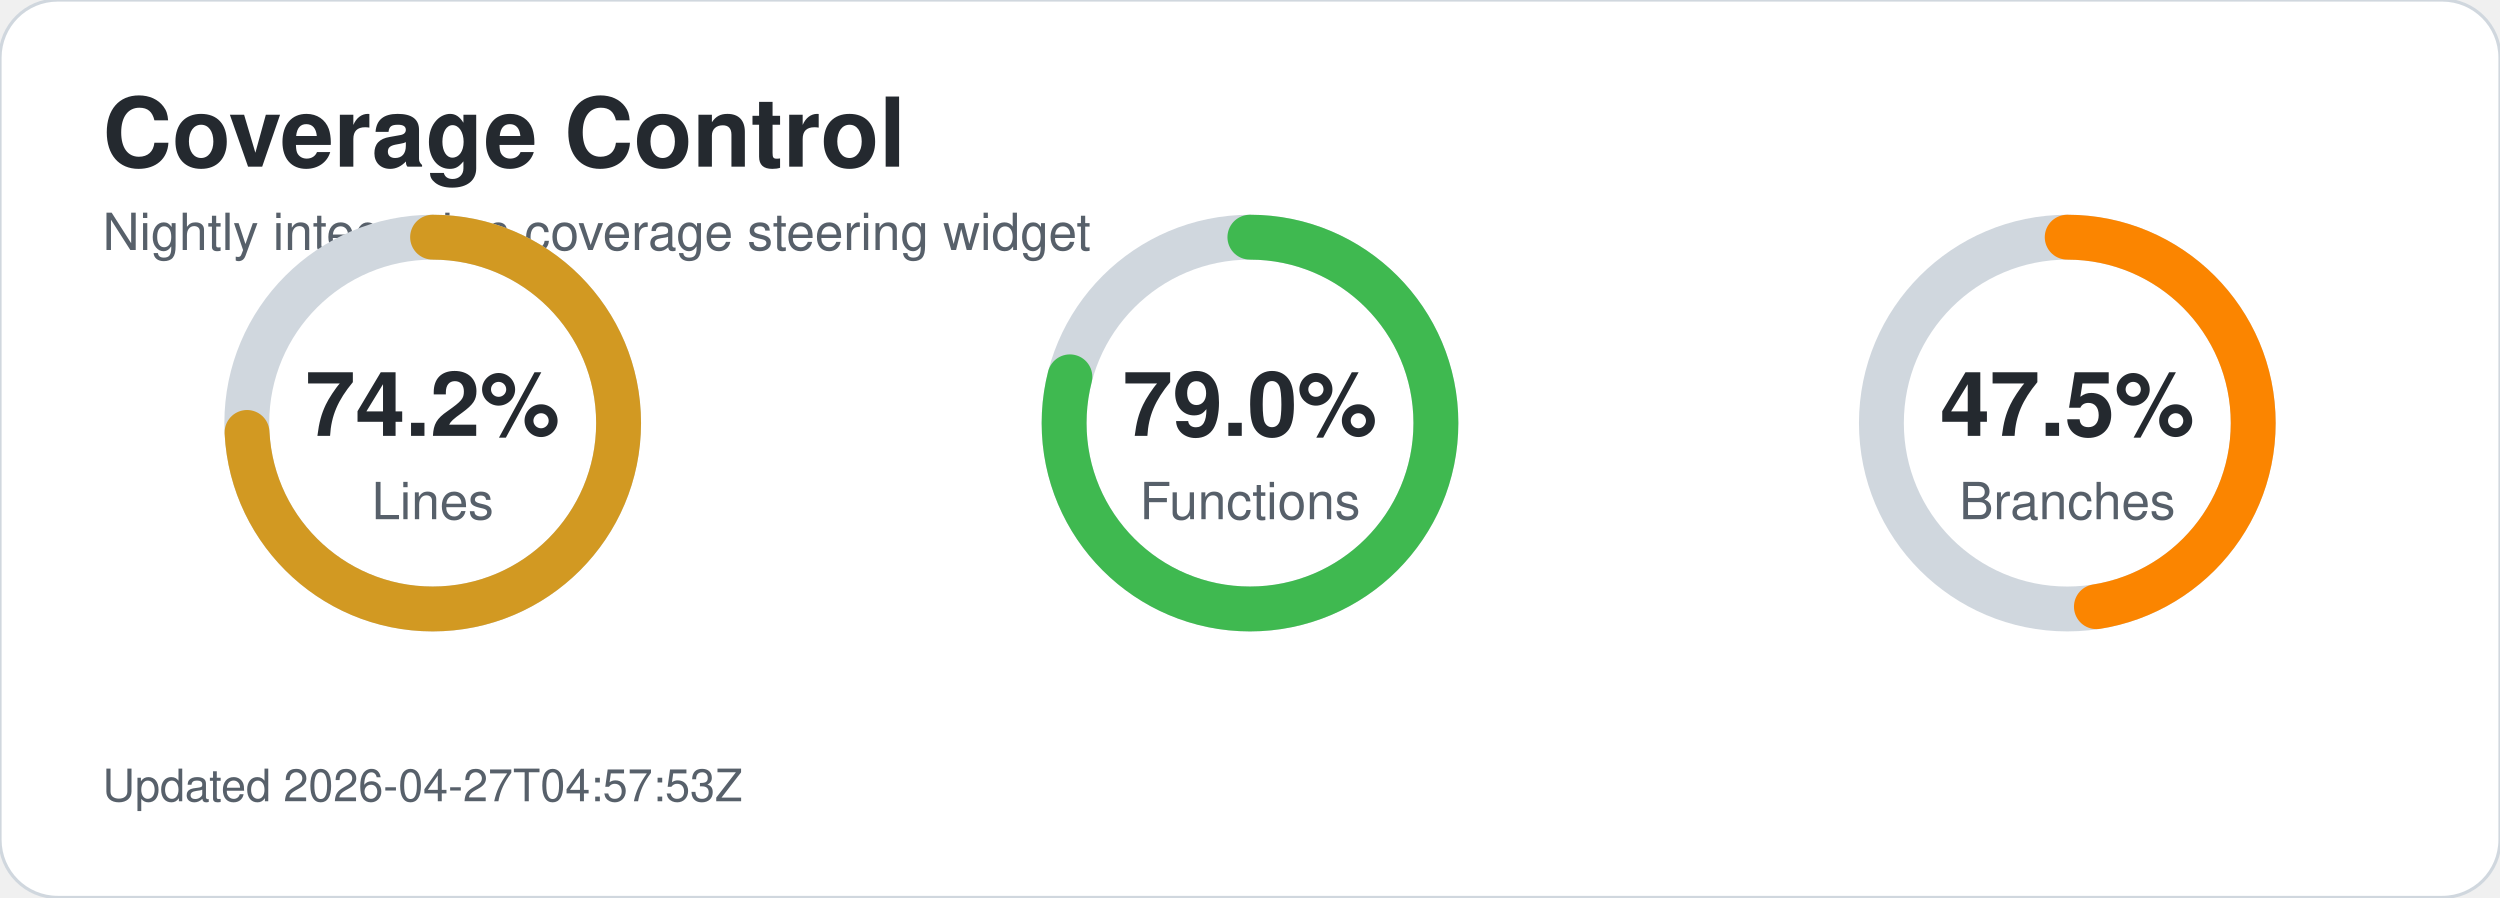
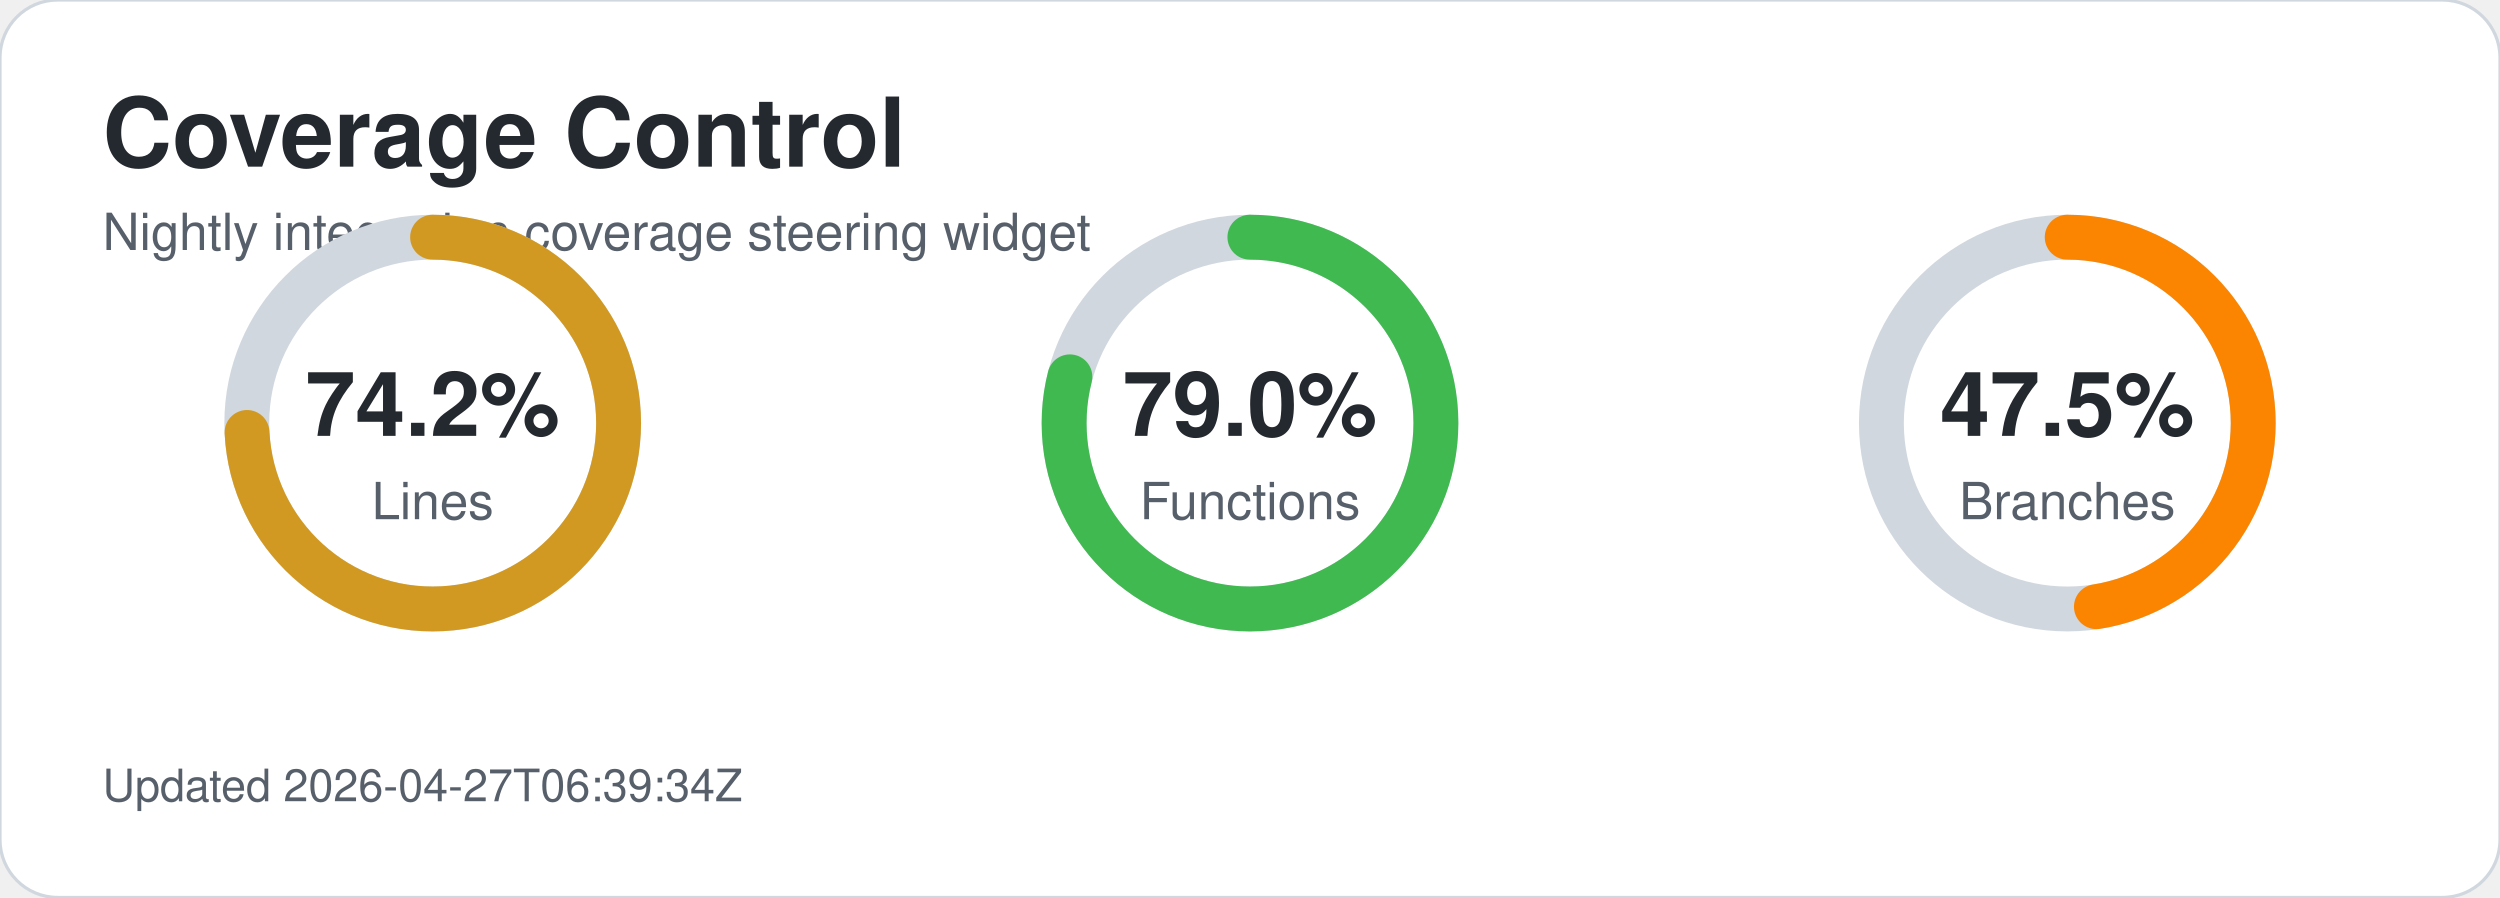
<svg xmlns="http://www.w3.org/2000/svg" width="780" height="280" viewBox="0 0 780 280" role="img" aria-labelledby="title desc">
  <style>text{font-family:-apple-system,BlinkMacSystemFont,'Segoe UI',Helvetica,Arial,sans-serif;}.title{font-size:30px;font-weight:700;fill:#24292f;}.subtitle{font-size:16px;fill:#57606a;}.metric-value{font-size:28px;font-weight:700;fill:#24292f;}.metric-label{font-size:16px;fill:#57606a;}.updated{font-size:14px;fill:#57606a;}</style>
  <rect width="780" height="280" rx="18" fill="#ffffff" stroke="#d0d7de" />
  <text x="32" y="52" class="title">Coverage Control</text>
  <text x="32" y="78" class="subtitle">Nightly integration coverage steering widget</text>
  <circle cx="135" cy="132" r="58" fill="none" stroke="#d0d7de" stroke-width="14" />
  <circle cx="135" cy="132" r="58" fill="none" stroke="#d29922" stroke-width="14" stroke-linecap="round" stroke-dasharray="270.4 94.0" transform="rotate(-90 135 132)" />
  <text x="135" y="136" text-anchor="middle" class="metric-value">74.2%</text>
  <text x="135" y="162" text-anchor="middle" class="metric-label">Lines</text>
  <circle cx="390" cy="132" r="58" fill="none" stroke="#d0d7de" stroke-width="14" />
  <circle cx="390" cy="132" r="58" fill="none" stroke="#3fb950" stroke-width="14" stroke-linecap="round" stroke-dasharray="287.9 76.5" transform="rotate(-90 390 132)" />
  <text x="390" y="136" text-anchor="middle" class="metric-value">79.0%</text>
  <text x="390" y="162" text-anchor="middle" class="metric-label">Functions</text>
  <circle cx="645" cy="132" r="58" fill="none" stroke="#d0d7de" stroke-width="14" />
  <circle cx="645" cy="132" r="58" fill="none" stroke="#fb8500" stroke-width="14" stroke-linecap="round" stroke-dasharray="173.1 191.3" transform="rotate(-90 645 132)" />
  <text x="645" y="136" text-anchor="middle" class="metric-value">47.5%</text>
  <text x="645" y="162" text-anchor="middle" class="metric-label">Branches</text>
-   <text x="32" y="250" class="updated">Updated 2026-04-27T04:57:53Z</text>
+   <text x="32" y="250" class="updated">Updated 2026-04-27T06:39:34Z</text>
</svg>
